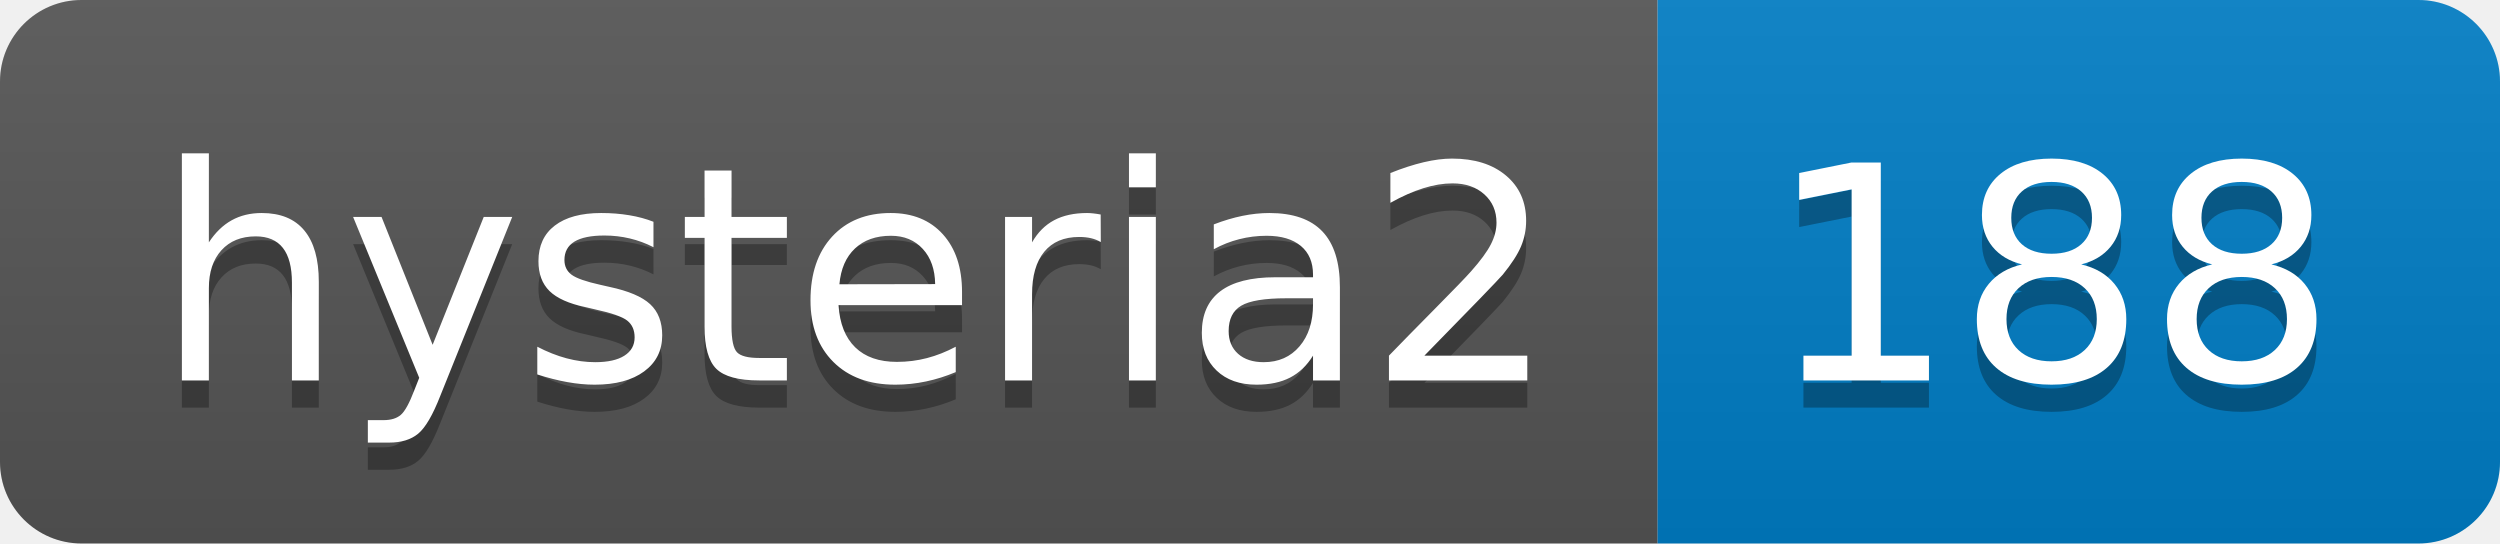
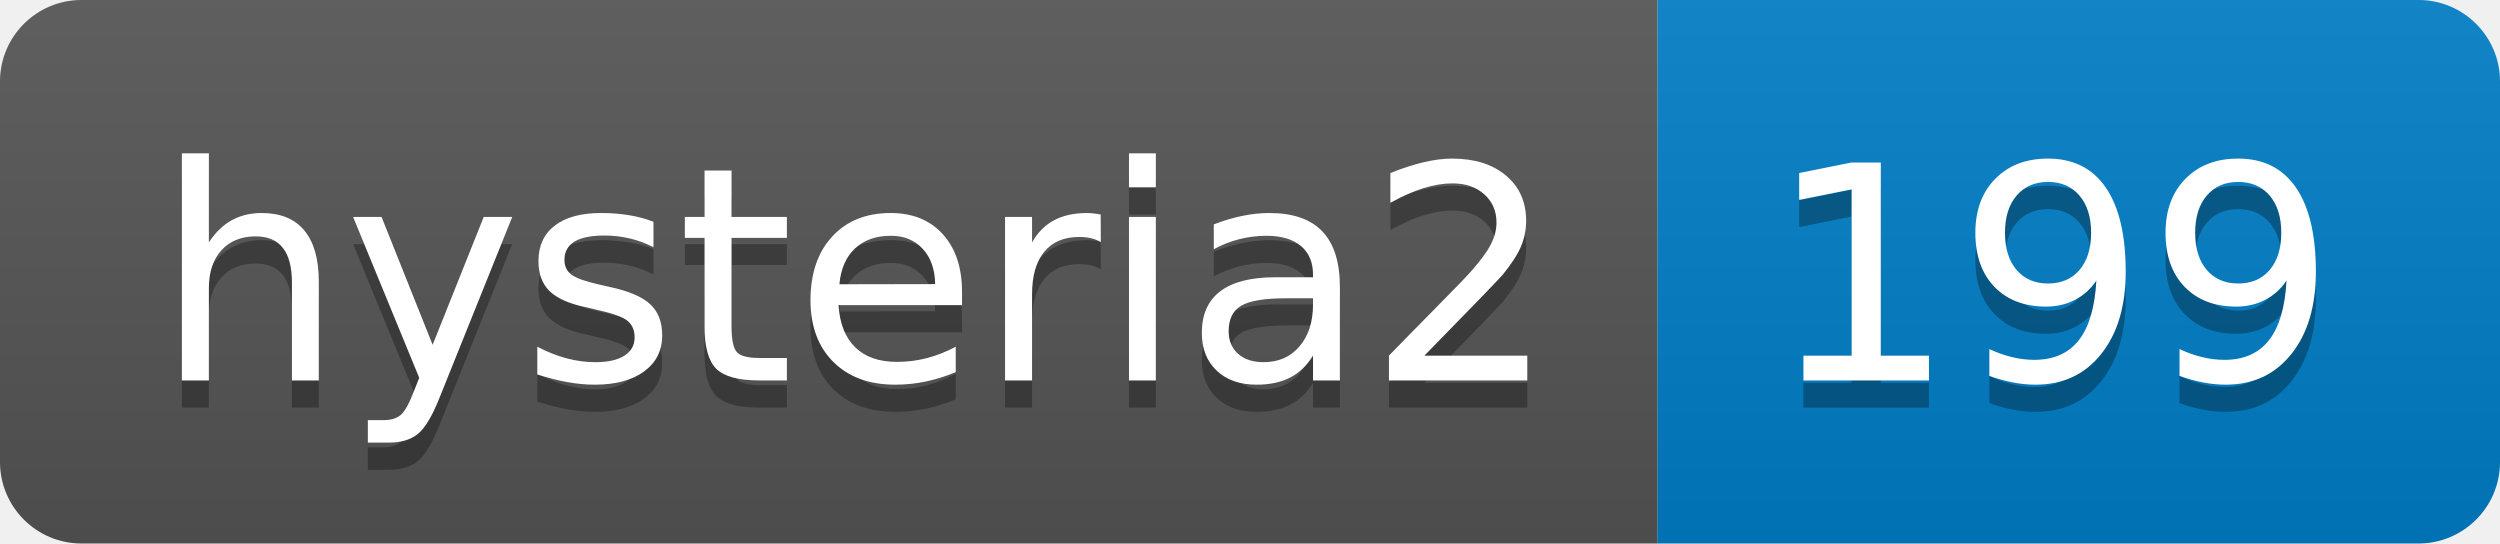
- <svg xmlns="http://www.w3.org/2000/svg" width="92" height="20" role="img" aria-label="hysteria2: 188">
+ <svg xmlns="http://www.w3.org/2000/svg" width="92" height="20" role="img" aria-label="hysteria2: 199">
  <linearGradient id="s" x2="0" y2="100%">
    <stop offset="0" stop-color="#bbb" stop-opacity=".1" />
    <stop offset="1" stop-opacity=".1" />
  </linearGradient>
  <clipPath id="r">
    <rect width="92" height="20" rx="3" fill="#fff" />
  </clipPath>
  <g clip-path="url(#r)">
    <rect width="61" height="20" fill="#555" />
    <rect x="61" width="31" height="20" fill="#007ec6" />
    <rect width="92" height="20" fill="url(#s)" />
  </g>
  <g fill="#fff" text-anchor="middle" font-family="Verdana,Geneva,DejaVu Sans,sans-serif" text-rendering="geometricPrecision" font-size="110">
    <text aria-hidden="true" x="315" y="150" fill="#010101" fill-opacity=".3" transform="scale(.1)" textLength="510">hysteria2</text>
    <text x="315" y="140" transform="scale(.1)" fill="#fff" textLength="510">hysteria2</text>
-     <text aria-hidden="true" x="755" y="150" fill="#010101" fill-opacity=".3" transform="scale(.1)" textLength="210">188</text>
-     <text x="755" y="140" transform="scale(.1)" fill="#fff" textLength="210">188</text>
+     <text aria-hidden="true" x="755" y="150" fill="#010101" fill-opacity=".3" transform="scale(.1)" textLength="210">199</text>
+     <text x="755" y="140" transform="scale(.1)" fill="#fff" textLength="210">199</text>
  </g>
</svg>
